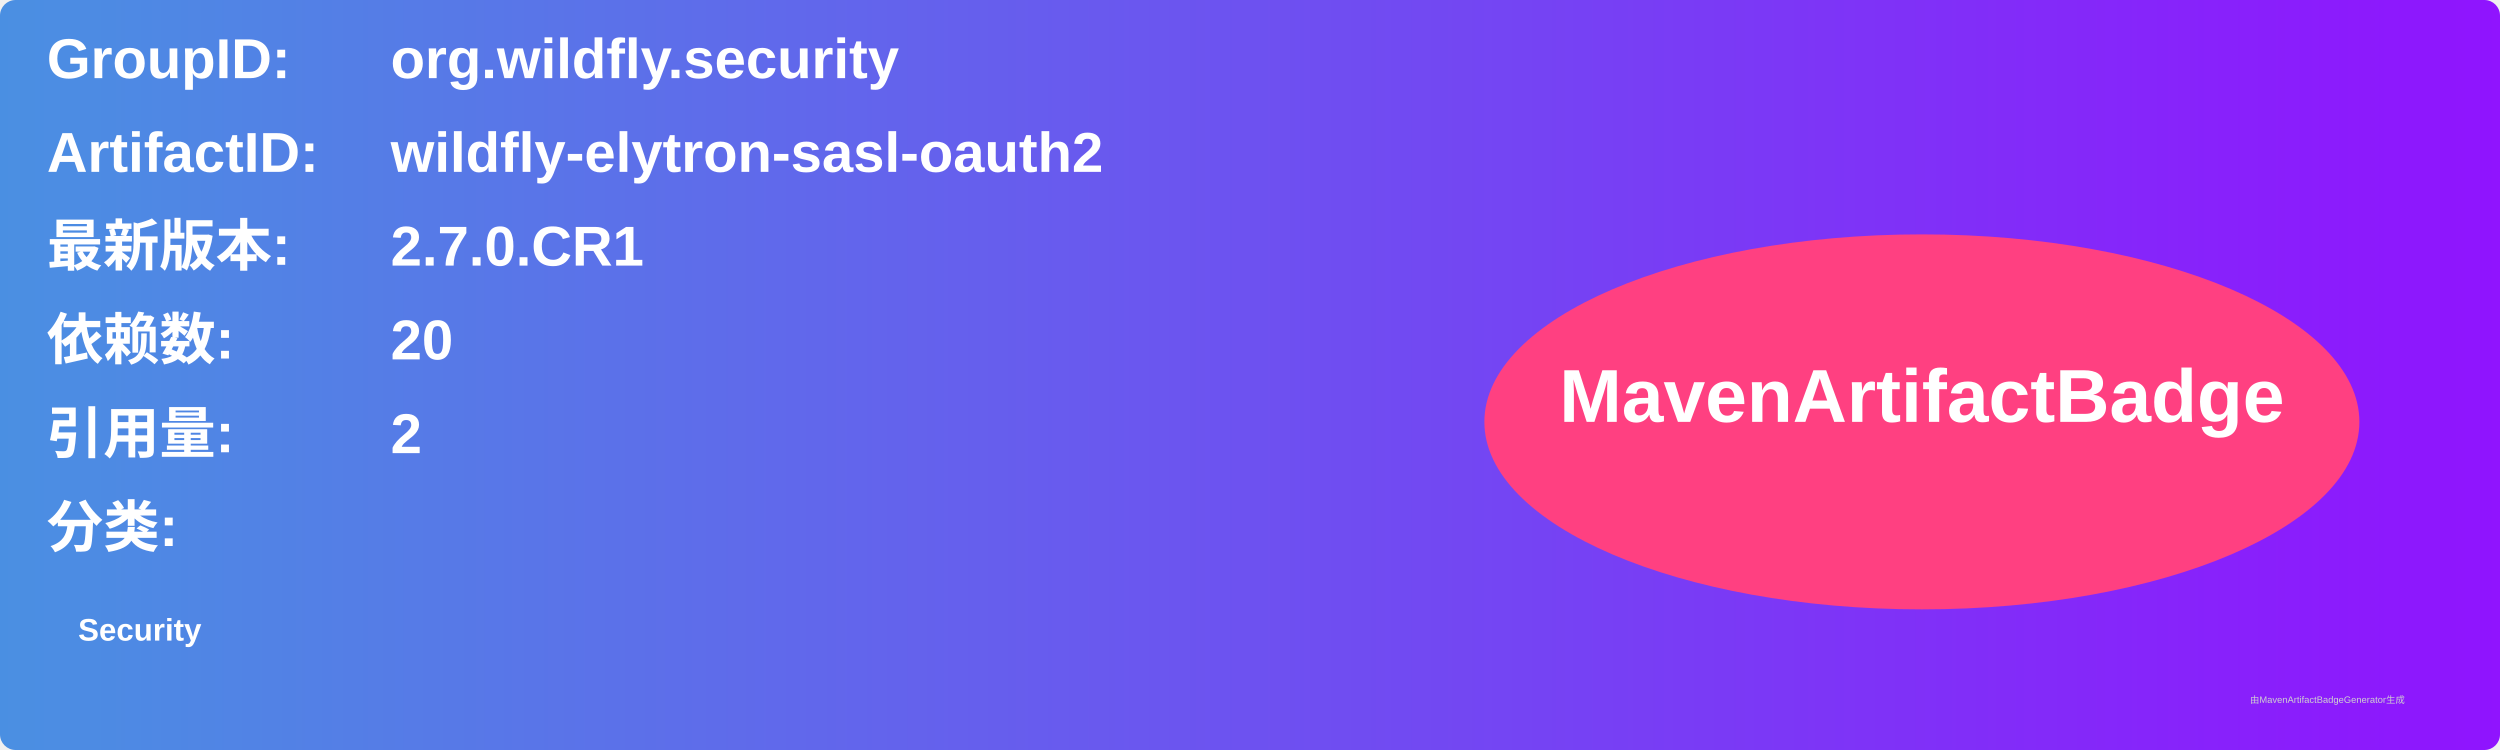
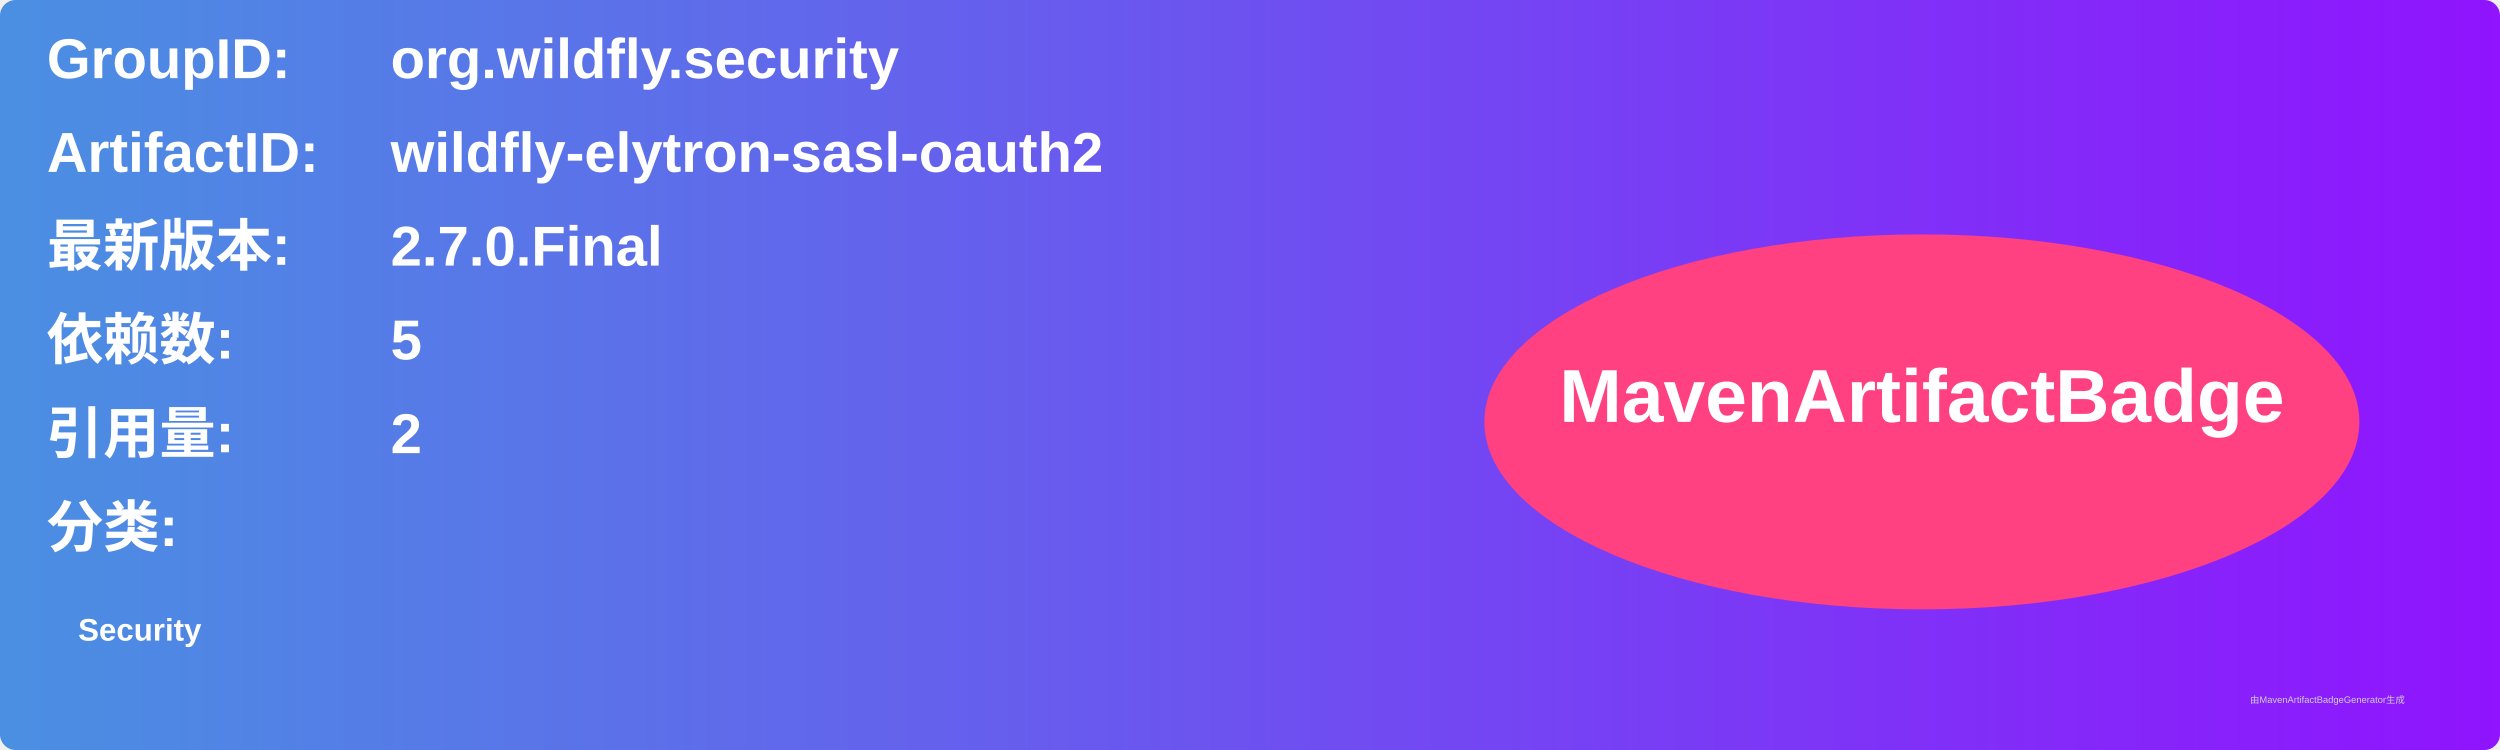
<svg xmlns="http://www.w3.org/2000/svg" width="800" height="240" viewBox="0 0 800 240">
  <linearGradient id="grad" x1="0%" y1="0%" x2="100%" y2="0%">
    <stop offset="0%" stop-color="#4a90e2" />
    <stop offset="100%" stop-color="#9013fe" />
  </linearGradient>
  <rect width="100%" height="100%" rx="5" ry="5" fill="url(#grad)" />
  <g transform="translate(15, 15)">
    <text x="0" y="10" font-family="Arial" font-size="18" fill="white" font-weight="bold" width="260">GroupID:</text>
    <text x="110" y="10" font-family="Arial" font-size="18" fill="white" font-weight="bold" width="460">org.wildfly.security</text>
    <text x="0" y="40" font-family="Arial" font-size="18" fill="white" font-weight="bold" width="260">ArtifactID:</text>
    <text x="110" y="40" font-family="Arial" font-size="18" fill="white" font-weight="bold" width="460">wildfly-elytron-sasl-oauth2</text>
    <text x="0" y="70" font-family="Arial" font-size="18" fill="white" font-weight="bold">最新版本:</text>
    <text x="110" y="70" font-family="Arial" font-size="18" fill="white" font-weight="bold">
-       <tspan font-weight="bold">2.7.0.CR1</tspan>
+       <tspan font-weight="bold">2.7.0.Final</tspan>
    </text>
    <text x="0" y="100" font-family="Arial" font-size="18" fill="white" font-weight="bold">依赖数: </text>
    <text x="110" y="100" font-family="Arial" font-size="18" fill="white">
-       <tspan font-weight="bold">20</tspan>
+       <tspan font-weight="bold">5</tspan>
    </text>
    <text x="0" y="130" font-family="Arial" font-size="18" fill="white" font-weight="bold">引用量: </text>
    <text x="110" y="130" font-family="Arial" font-size="18" fill="white">
      <tspan font-weight="bold">2</tspan>
    </text>
    <text x="0" y="160" font-family="Arial" font-size="18" fill="white" font-weight="bold">分类:</text>
    <text x="10" y="190" font-family="Arial" font-size="10" fill="white">
      <tspan font-weight="bold">Security</tspan>
    </text>
    <ellipse cx="600" cy="120" rx="140" ry="60" fill="#ff4081" />
    <text x="600" y="120" text-anchor="middle" font-family="Arial" font-size="24" fill="white" font-weight="bold">MavenArtifactBadge</text>
  </g>
  <text x="720" y="225" font-family="Arial" font-size="3" fill="#d0d0d0">由MavenArtifactBadgeGenerator生成</text>
</svg>
